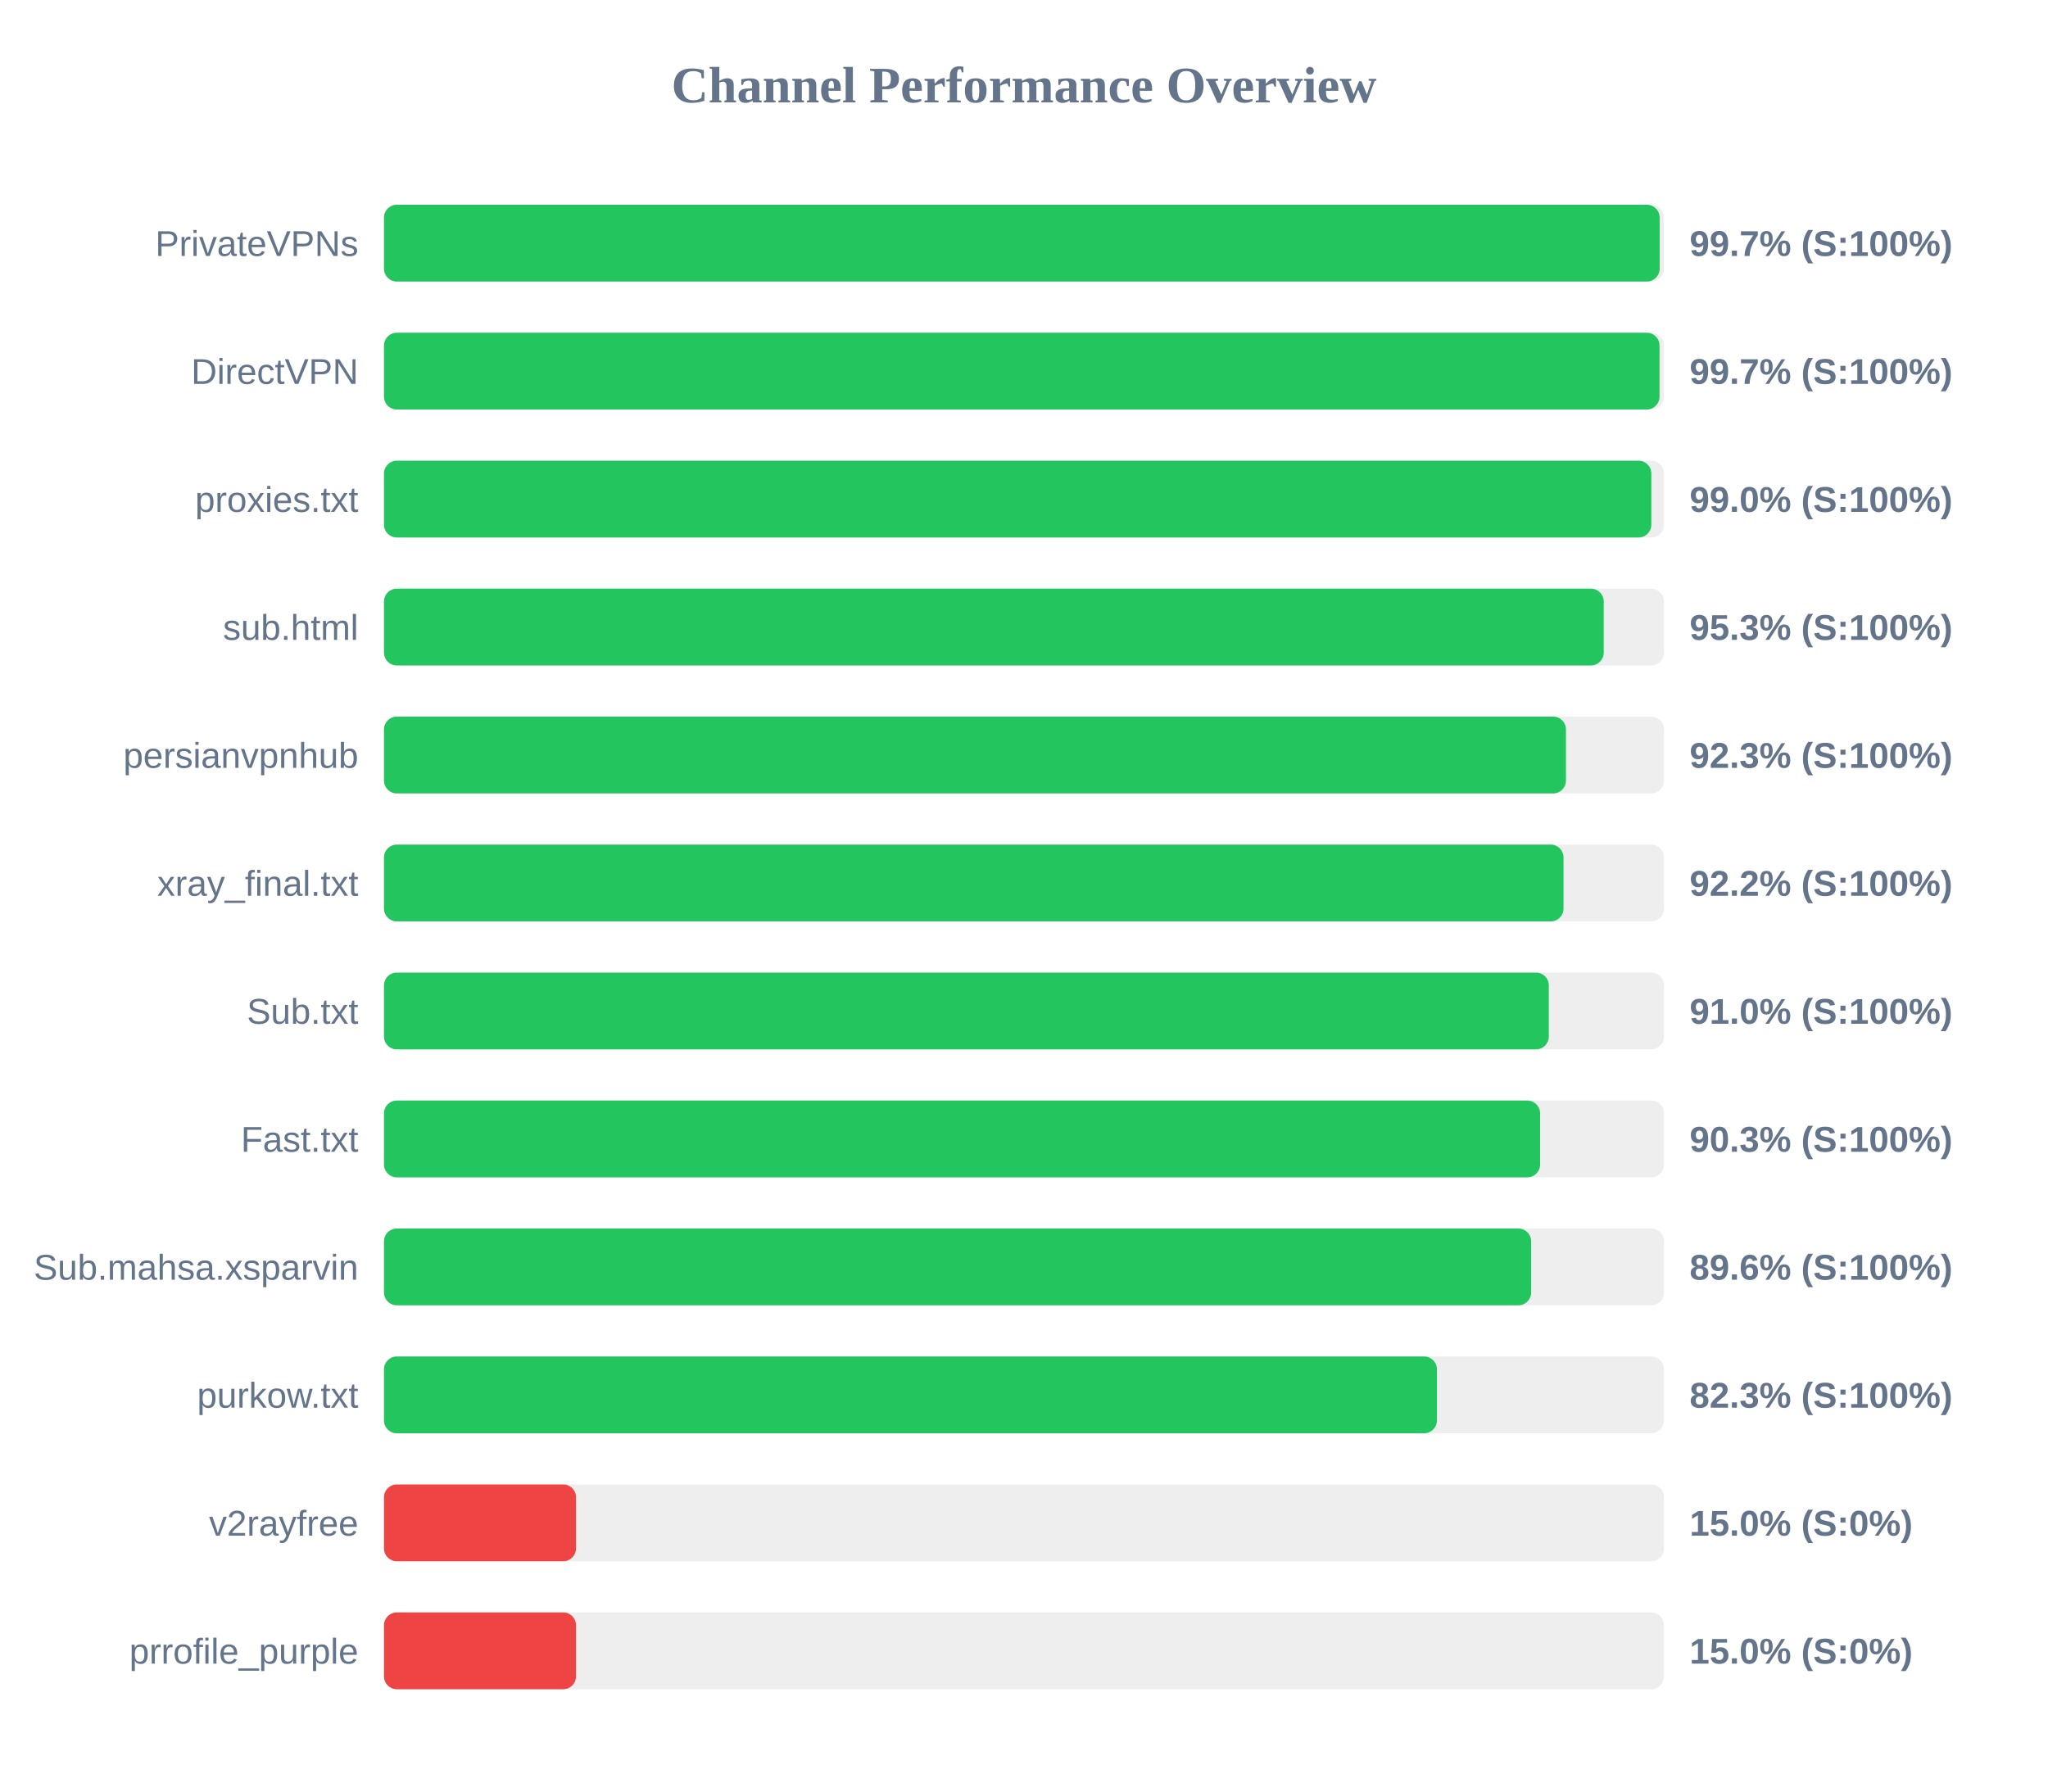
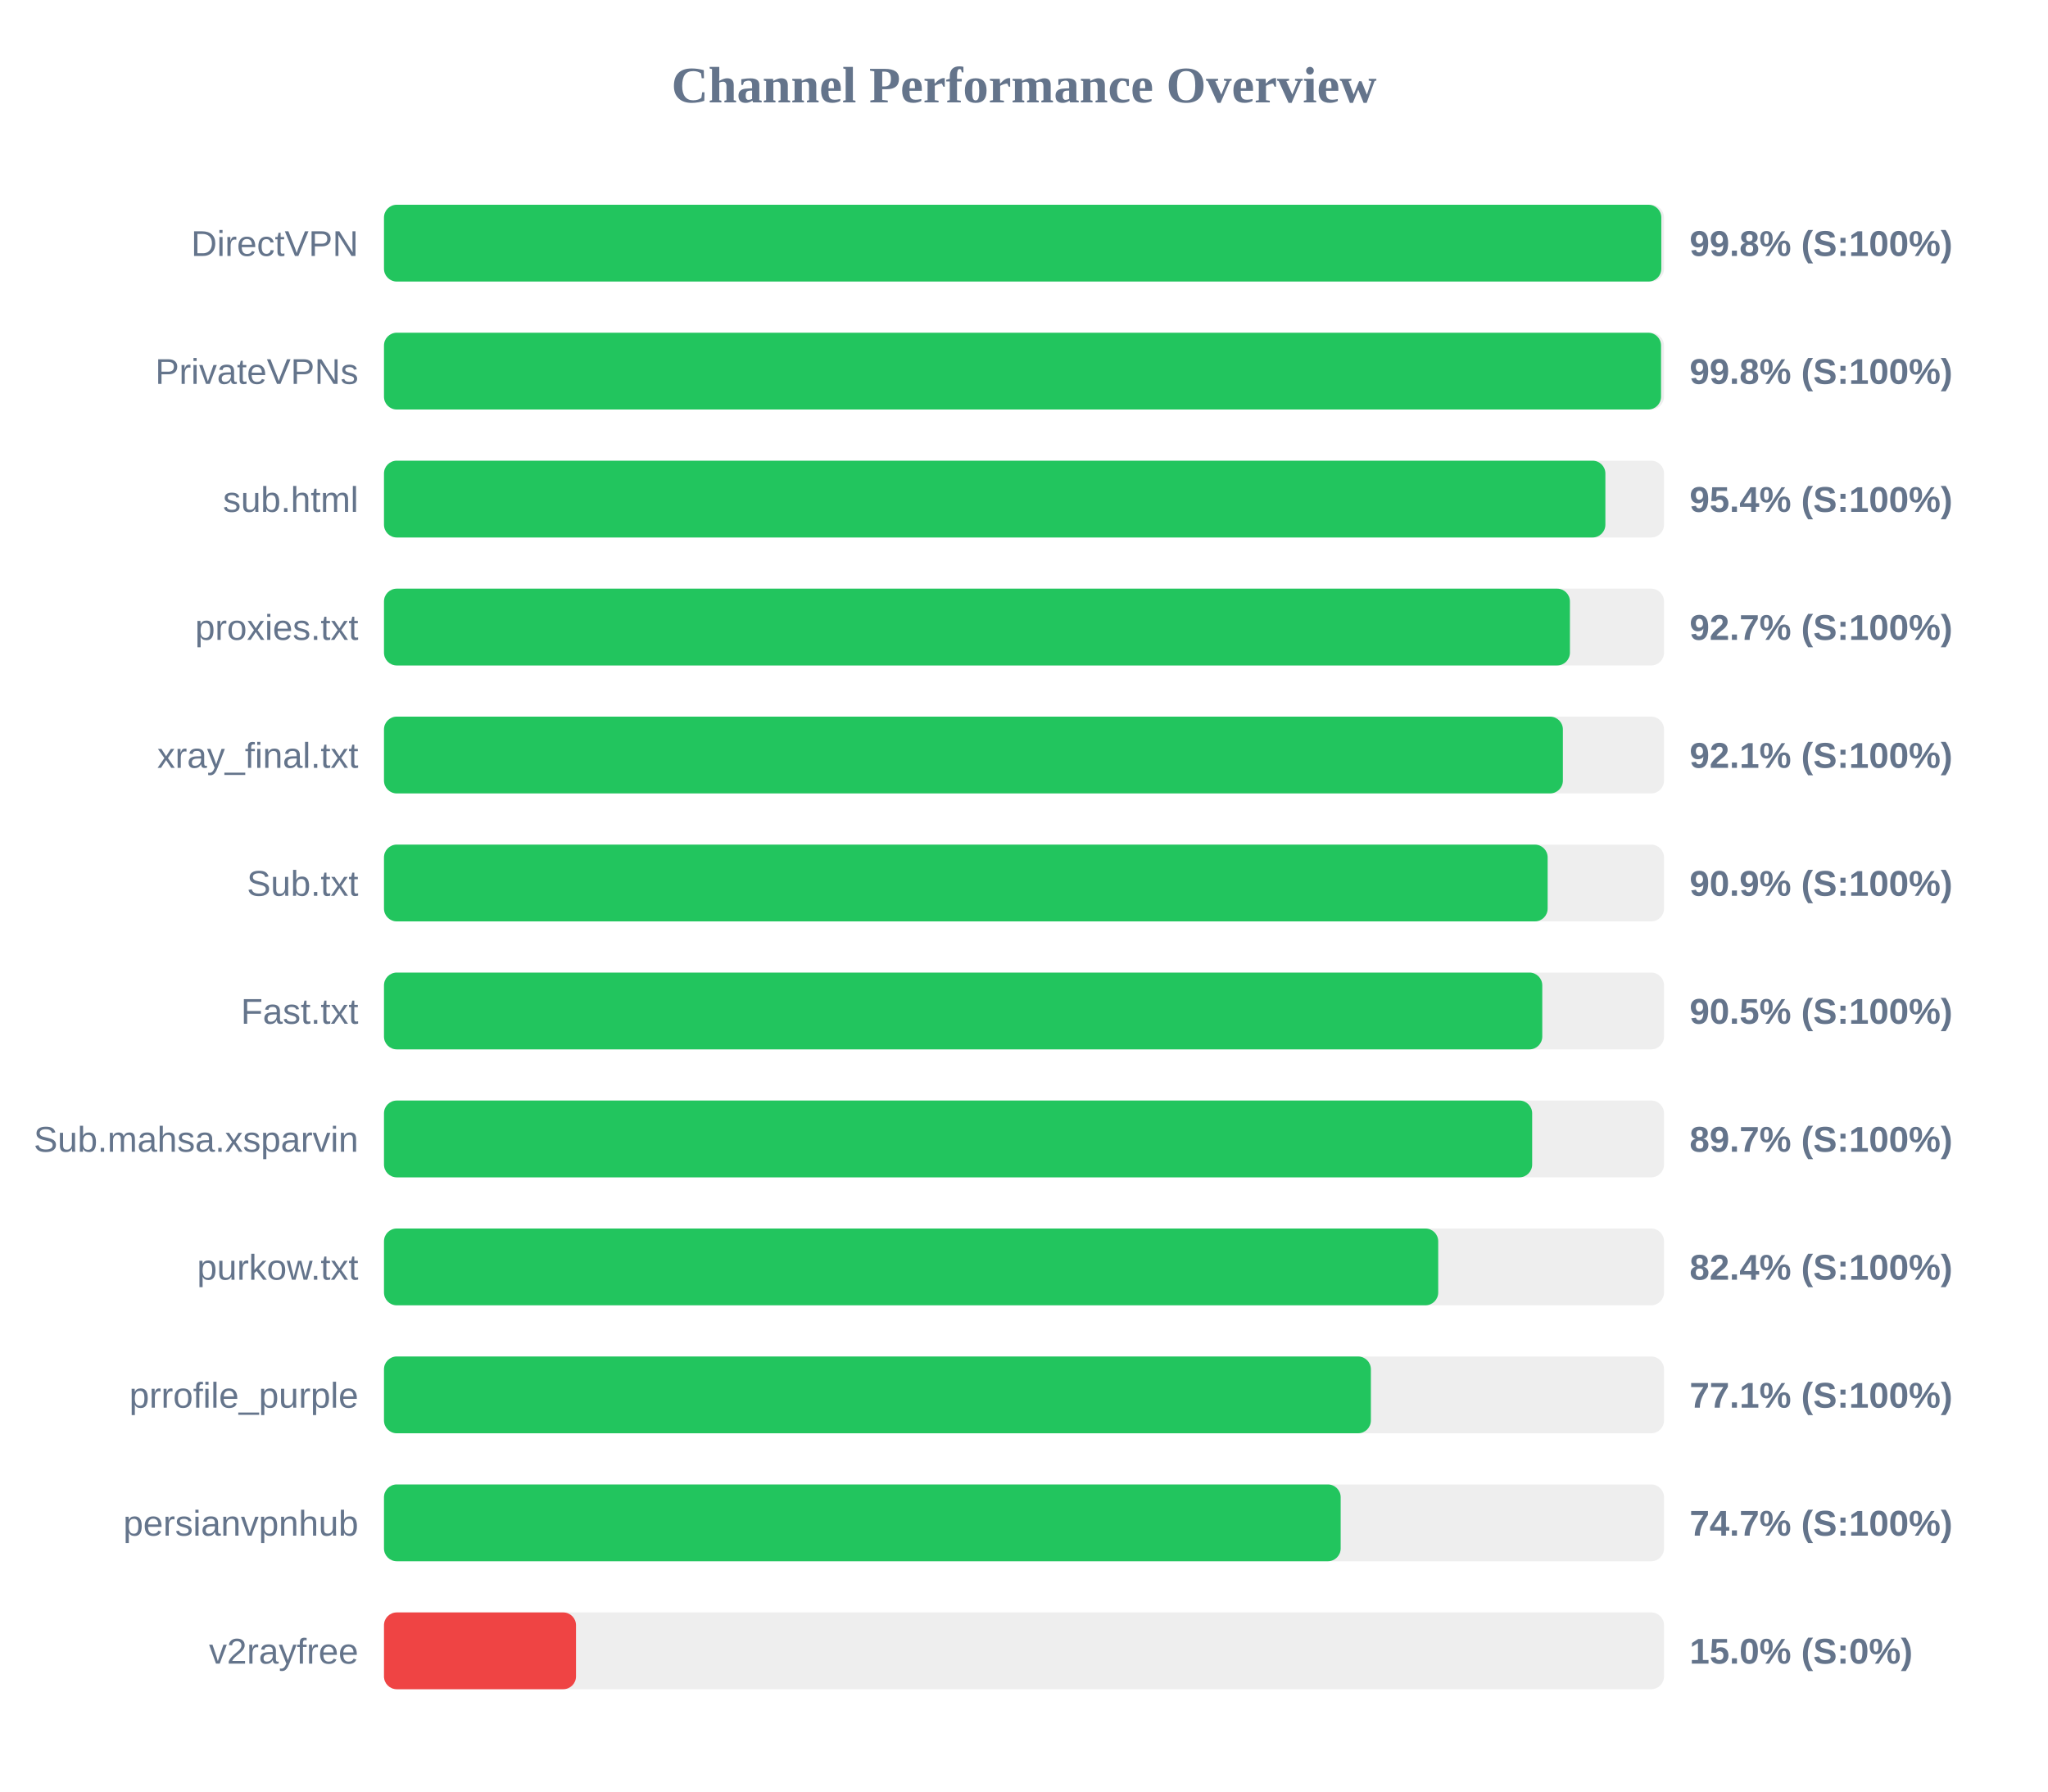
<svg xmlns="http://www.w3.org/2000/svg" width="800" height="700" version="1.1">
  <style>
        .row { font: 14px Arial; fill: #64748b; }
        .score { font: bold 14px Arial; fill: #64748b; }
    </style>
  <text x="400" y="40" text-anchor="middle" font-size="20px" font-weight="bold" fill="#64748b">Channel Performance Overview</text>
  <rect x="150" y="80" width="500" height="30" fill="#eee" rx="5" />
-   <rect x="150" y="80" width="498.3" height="30" fill="#22c55e" rx="5" />
-   <text x="140" y="100" text-anchor="end" class="row">PrivateVPNs</text>
-   <text x="660" y="100" text-anchor="start" class="score">99.7% (S:100%)</text>
+   <rect x="150" y="80" width="498.95" height="30" fill="#22c55e" rx="5" />
+   <text x="140" y="100" text-anchor="end" class="row">DirectVPN</text>
+   <text x="660" y="100" text-anchor="start" class="score">99.8% (S:100%)</text>
  <rect x="150" y="130" width="500" height="30" fill="#eee" rx="5" />
-   <rect x="150" y="130" width="498.25" height="30" fill="#22c55e" rx="5" />
-   <text x="140" y="150" text-anchor="end" class="row">DirectVPN</text>
-   <text x="660" y="150" text-anchor="start" class="score">99.7% (S:100%)</text>
+   <rect x="150" y="130" width="498.85" height="30" fill="#22c55e" rx="5" />
+   <text x="140" y="150" text-anchor="end" class="row">PrivateVPNs</text>
+   <text x="660" y="150" text-anchor="start" class="score">99.8% (S:100%)</text>
  <rect x="150" y="180" width="500" height="30" fill="#eee" rx="5" />
-   <rect x="150" y="180" width="495.05" height="30" fill="#22c55e" rx="5" />
-   <text x="140" y="200" text-anchor="end" class="row">proxies.txt</text>
-   <text x="660" y="200" text-anchor="start" class="score">99.0% (S:100%)</text>
+   <rect x="150" y="180" width="477.1" height="30" fill="#22c55e" rx="5" />
+   <text x="140" y="200" text-anchor="end" class="row">sub.html</text>
+   <text x="660" y="200" text-anchor="start" class="score">95.4% (S:100%)</text>
  <rect x="150" y="230" width="500" height="30" fill="#eee" rx="5" />
-   <rect x="150" y="230" width="476.45" height="30" fill="#22c55e" rx="5" />
-   <text x="140" y="250" text-anchor="end" class="row">sub.html</text>
-   <text x="660" y="250" text-anchor="start" class="score">95.3% (S:100%)</text>
+   <rect x="150" y="230" width="463.25" height="30" fill="#22c55e" rx="5" />
+   <text x="140" y="250" text-anchor="end" class="row">proxies.txt</text>
+   <text x="660" y="250" text-anchor="start" class="score">92.7% (S:100%)</text>
  <rect x="150" y="280" width="500" height="30" fill="#eee" rx="5" />
-   <rect x="150" y="280" width="461.7" height="30" fill="#22c55e" rx="5" />
-   <text x="140" y="300" text-anchor="end" class="row">persianvpnhub</text>
-   <text x="660" y="300" text-anchor="start" class="score">92.3% (S:100%)</text>
+   <rect x="150" y="280" width="460.5" height="30" fill="#22c55e" rx="5" />
+   <text x="140" y="300" text-anchor="end" class="row">xray_final.txt</text>
+   <text x="660" y="300" text-anchor="start" class="score">92.1% (S:100%)</text>
  <rect x="150" y="330" width="500" height="30" fill="#eee" rx="5" />
-   <rect x="150" y="330" width="460.75" height="30" fill="#22c55e" rx="5" />
-   <text x="140" y="350" text-anchor="end" class="row">xray_final.txt</text>
-   <text x="660" y="350" text-anchor="start" class="score">92.2% (S:100%)</text>
+   <rect x="150" y="330" width="454.55" height="30" fill="#22c55e" rx="5" />
+   <text x="140" y="350" text-anchor="end" class="row">Sub.txt</text>
+   <text x="660" y="350" text-anchor="start" class="score">90.9% (S:100%)</text>
  <rect x="150" y="380" width="500" height="30" fill="#eee" rx="5" />
-   <rect x="150" y="380" width="455.0" height="30" fill="#22c55e" rx="5" />
-   <text x="140" y="400" text-anchor="end" class="row">Sub.txt</text>
-   <text x="660" y="400" text-anchor="start" class="score">91.0% (S:100%)</text>
+   <rect x="150" y="380" width="452.45" height="30" fill="#22c55e" rx="5" />
+   <text x="140" y="400" text-anchor="end" class="row">Fast.txt</text>
+   <text x="660" y="400" text-anchor="start" class="score">90.5% (S:100%)</text>
  <rect x="150" y="430" width="500" height="30" fill="#eee" rx="5" />
-   <rect x="150" y="430" width="451.6" height="30" fill="#22c55e" rx="5" />
-   <text x="140" y="450" text-anchor="end" class="row">Fast.txt</text>
-   <text x="660" y="450" text-anchor="start" class="score">90.3% (S:100%)</text>
+   <rect x="150" y="430" width="448.5" height="30" fill="#22c55e" rx="5" />
+   <text x="140" y="450" text-anchor="end" class="row">Sub.mahsa.xsparvin</text>
+   <text x="660" y="450" text-anchor="start" class="score">89.7% (S:100%)</text>
  <rect x="150" y="480" width="500" height="30" fill="#eee" rx="5" />
-   <rect x="150" y="480" width="448.1" height="30" fill="#22c55e" rx="5" />
-   <text x="140" y="500" text-anchor="end" class="row">Sub.mahsa.xsparvin</text>
-   <text x="660" y="500" text-anchor="start" class="score">89.6% (S:100%)</text>
+   <rect x="150" y="480" width="411.8" height="30" fill="#22c55e" rx="5" />
+   <text x="140" y="500" text-anchor="end" class="row">purkow.txt</text>
+   <text x="660" y="500" text-anchor="start" class="score">82.4% (S:100%)</text>
  <rect x="150" y="530" width="500" height="30" fill="#eee" rx="5" />
-   <rect x="150" y="530" width="411.3" height="30" fill="#22c55e" rx="5" />
-   <text x="140" y="550" text-anchor="end" class="row">purkow.txt</text>
-   <text x="660" y="550" text-anchor="start" class="score">82.3% (S:100%)</text>
+   <rect x="150" y="530" width="385.5" height="30" fill="#22c55e" rx="5" />
+   <text x="140" y="550" text-anchor="end" class="row">prrofile_purple</text>
+   <text x="660" y="550" text-anchor="start" class="score">77.1% (S:100%)</text>
  <rect x="150" y="580" width="500" height="30" fill="#eee" rx="5" />
-   <rect x="150" y="580" width="75.0" height="30" fill="#ef4444" rx="5" />
-   <text x="140" y="600" text-anchor="end" class="row">v2rayfree</text>
-   <text x="660" y="600" text-anchor="start" class="score">15.0% (S:0%)</text>
+   <rect x="150" y="580" width="373.7" height="30" fill="#22c55e" rx="5" />
+   <text x="140" y="600" text-anchor="end" class="row">persianvpnhub</text>
+   <text x="660" y="600" text-anchor="start" class="score">74.7% (S:100%)</text>
  <rect x="150" y="630" width="500" height="30" fill="#eee" rx="5" />
  <rect x="150" y="630" width="75.0" height="30" fill="#ef4444" rx="5" />
-   <text x="140" y="650" text-anchor="end" class="row">prrofile_purple</text>
+   <text x="140" y="650" text-anchor="end" class="row">v2rayfree</text>
  <text x="660" y="650" text-anchor="start" class="score">15.0% (S:0%)</text>
</svg>
